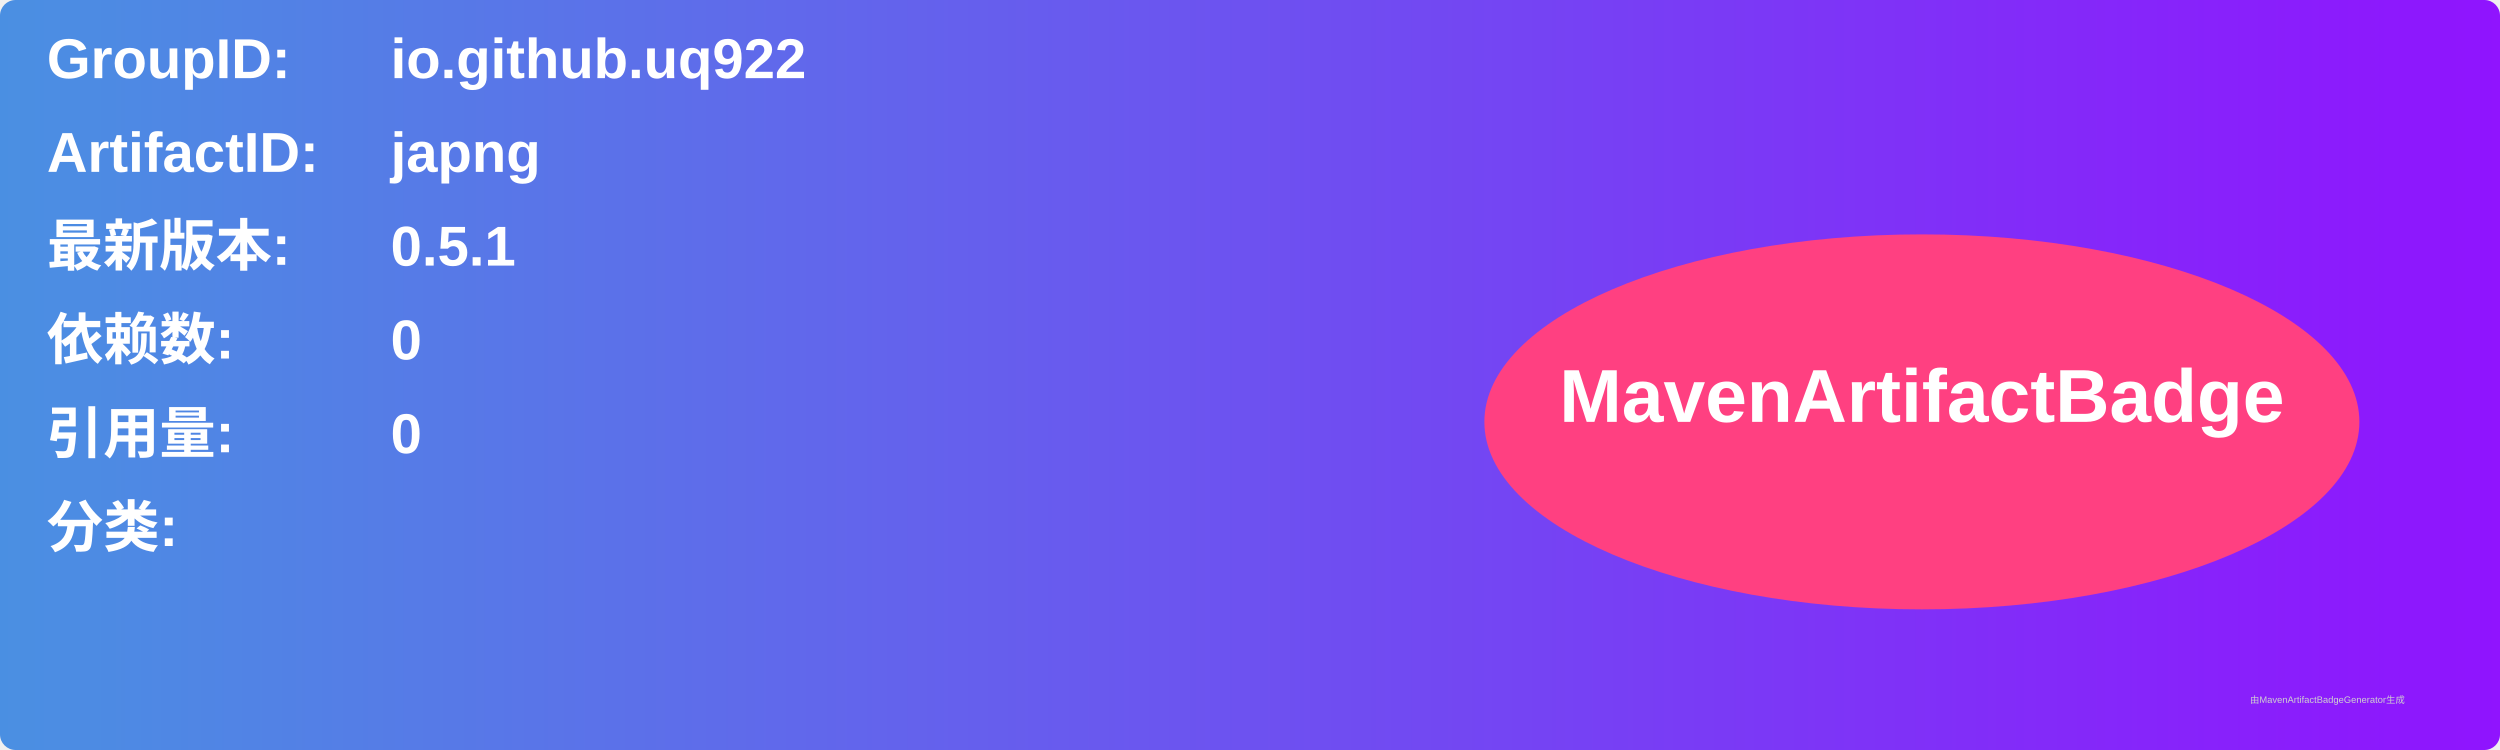
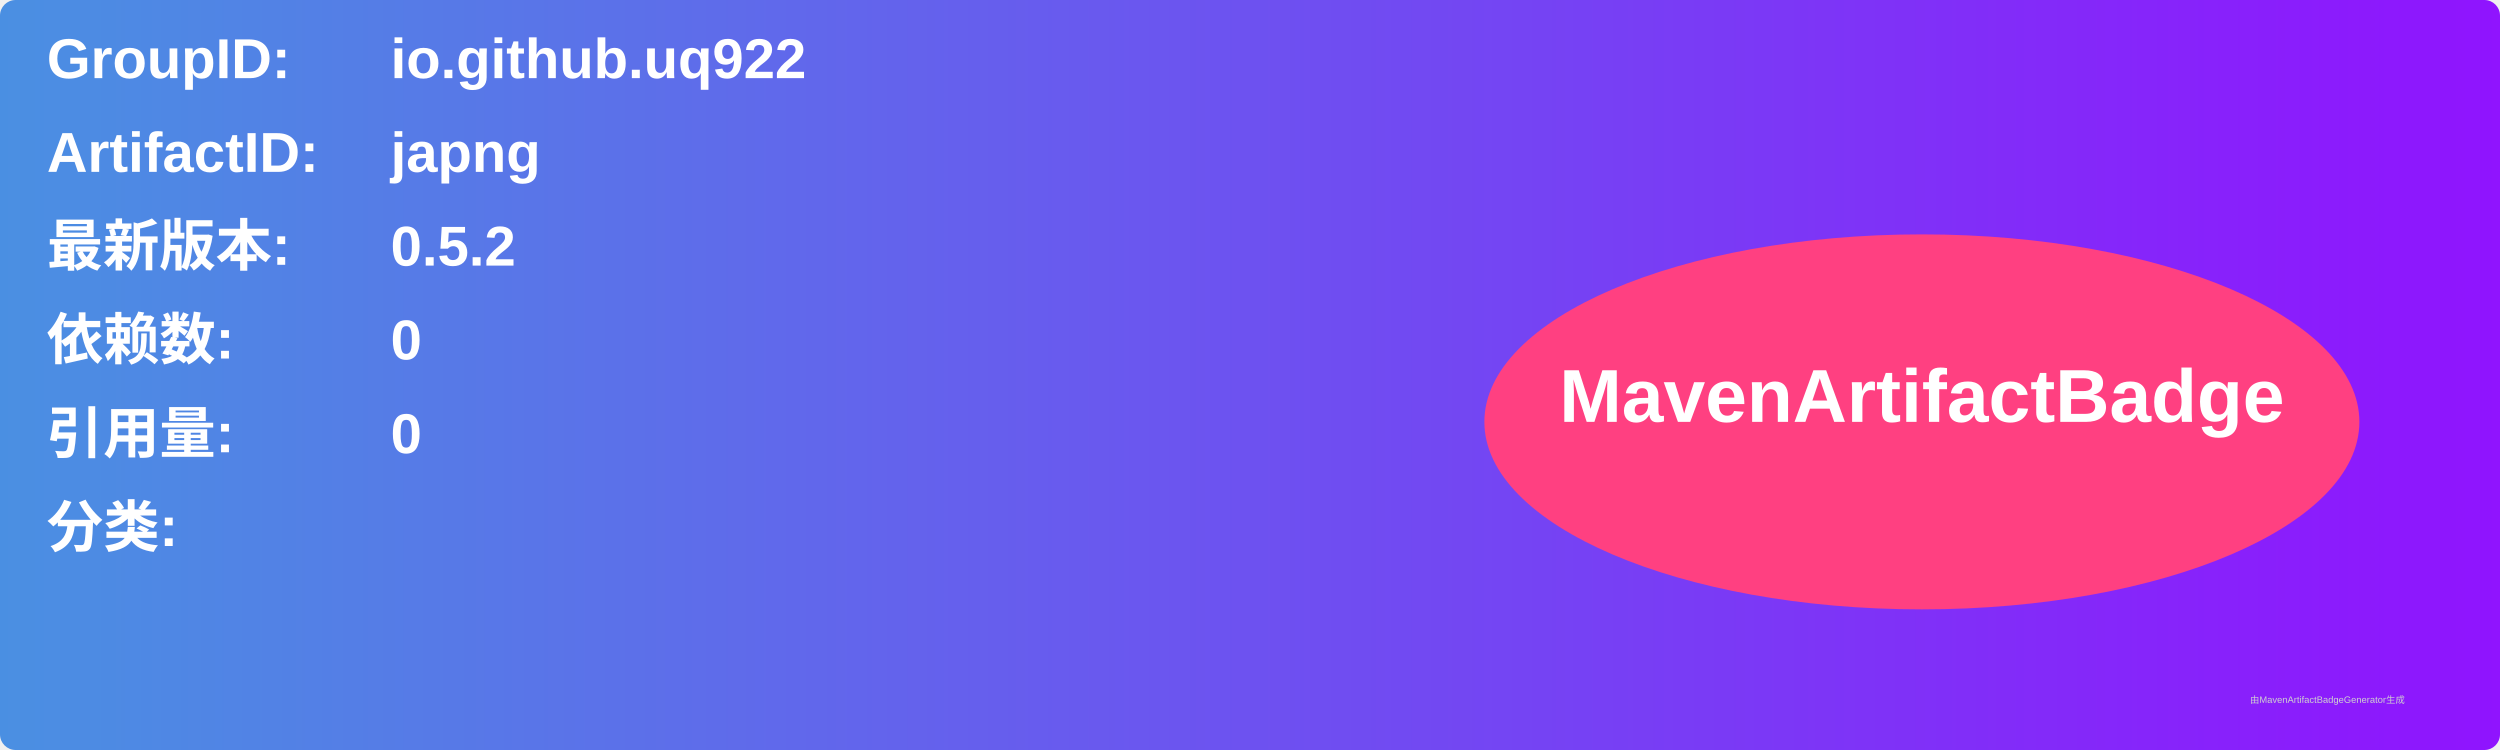
<svg xmlns="http://www.w3.org/2000/svg" width="800" height="240" viewBox="0 0 800 240">
  <linearGradient id="grad" x1="0%" y1="0%" x2="100%" y2="0%">
    <stop offset="0%" stop-color="#4a90e2" />
    <stop offset="100%" stop-color="#9013fe" />
  </linearGradient>
  <rect width="100%" height="100%" rx="5" ry="5" fill="url(#grad)" />
  <g transform="translate(15, 15)">
    <text x="0" y="10" font-family="Arial" font-size="18" fill="white" font-weight="bold" width="260">GroupID:</text>
    <text x="110" y="10" font-family="Arial" font-size="18" fill="white" font-weight="bold" width="460">io.github.uq922</text>
    <text x="0" y="40" font-family="Arial" font-size="18" fill="white" font-weight="bold" width="260">ArtifactID:</text>
    <text x="110" y="40" font-family="Arial" font-size="18" fill="white" font-weight="bold" width="460">japng</text>
    <text x="0" y="70" font-family="Arial" font-size="18" fill="white" font-weight="bold">最新版本:</text>
    <text x="110" y="70" font-family="Arial" font-size="18" fill="white" font-weight="bold">
-       <tspan font-weight="bold">0.5.1</tspan>
+       <tspan font-weight="bold">0.5.2</tspan>
    </text>
    <text x="0" y="100" font-family="Arial" font-size="18" fill="white" font-weight="bold">依赖数: </text>
    <text x="110" y="100" font-family="Arial" font-size="18" fill="white">
      <tspan font-weight="bold">0</tspan>
    </text>
    <text x="0" y="130" font-family="Arial" font-size="18" fill="white" font-weight="bold">引用量: </text>
    <text x="110" y="130" font-family="Arial" font-size="18" fill="white">
      <tspan font-weight="bold">0</tspan>
    </text>
    <text x="0" y="160" font-family="Arial" font-size="18" fill="white" font-weight="bold">分类:</text>
    <text x="10" y="190" font-family="Arial" font-size="10" fill="white">
      <tspan font-weight="bold" />
    </text>
    <ellipse cx="600" cy="120" rx="140" ry="60" fill="#ff4081" />
    <text x="600" y="120" text-anchor="middle" font-family="Arial" font-size="24" fill="white" font-weight="bold">MavenArtifactBadge</text>
  </g>
  <text x="720" y="225" font-family="Arial" font-size="3" fill="#d0d0d0">由MavenArtifactBadgeGenerator生成</text>
</svg>
